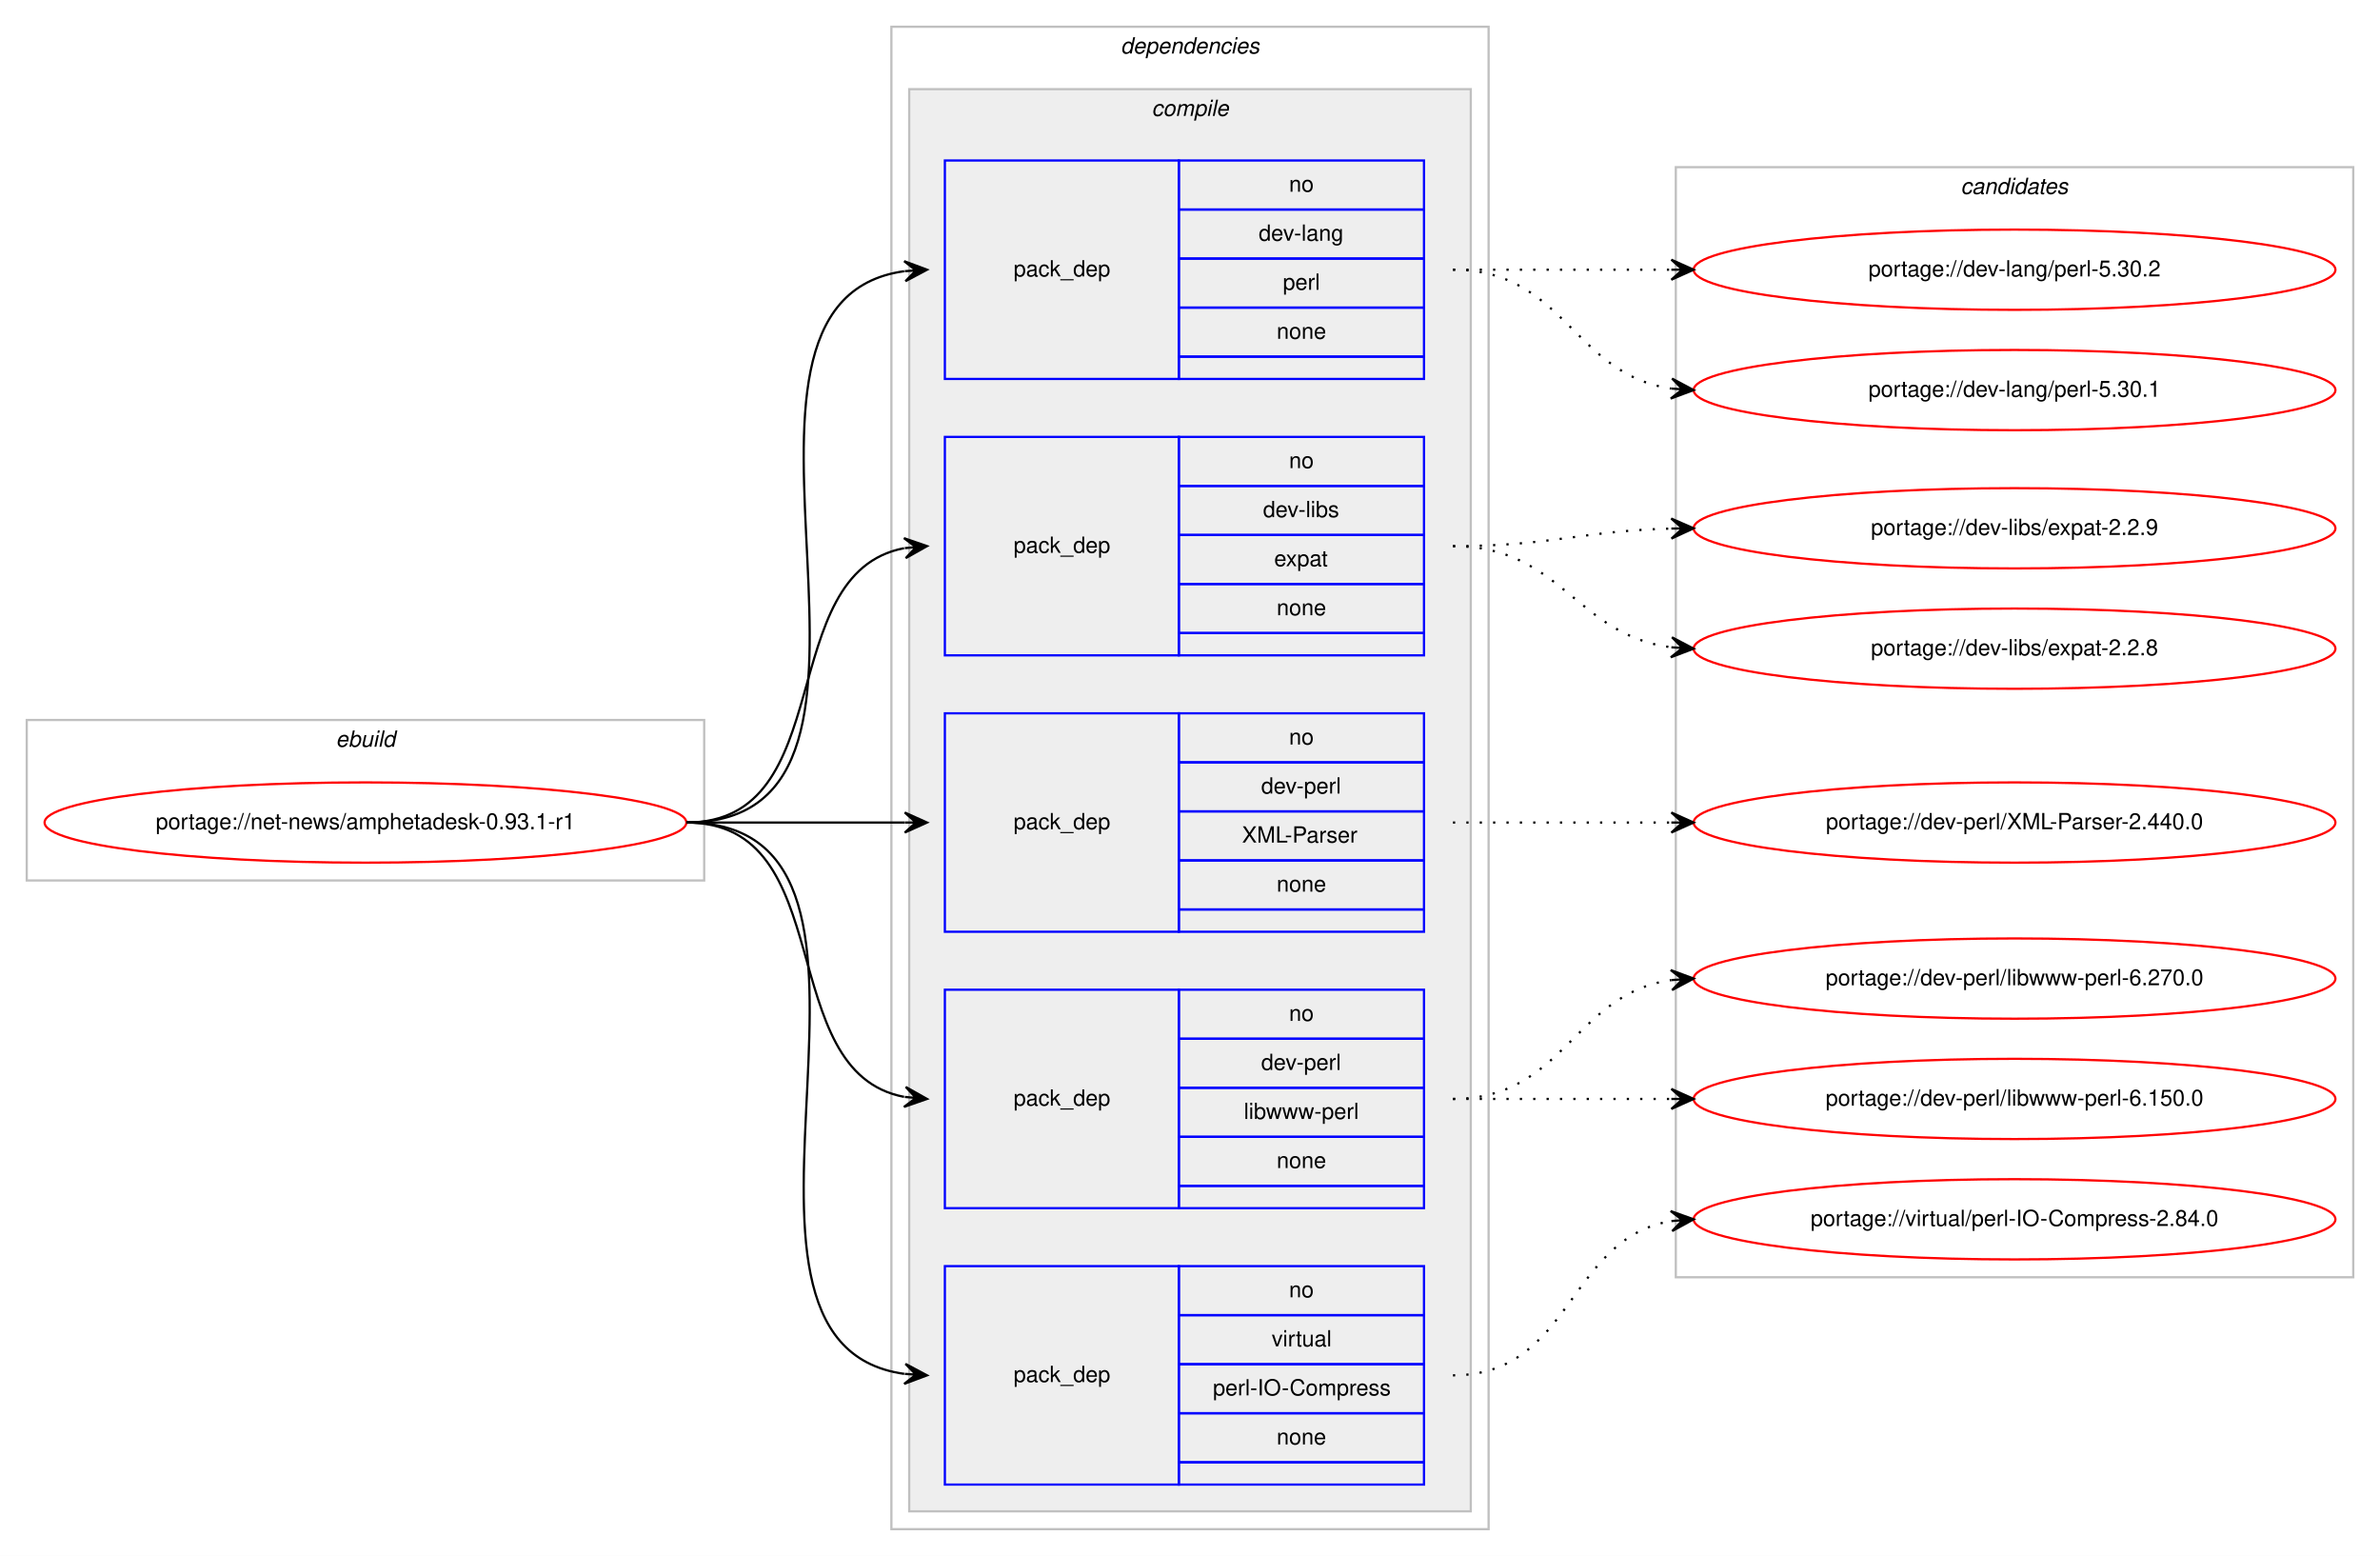
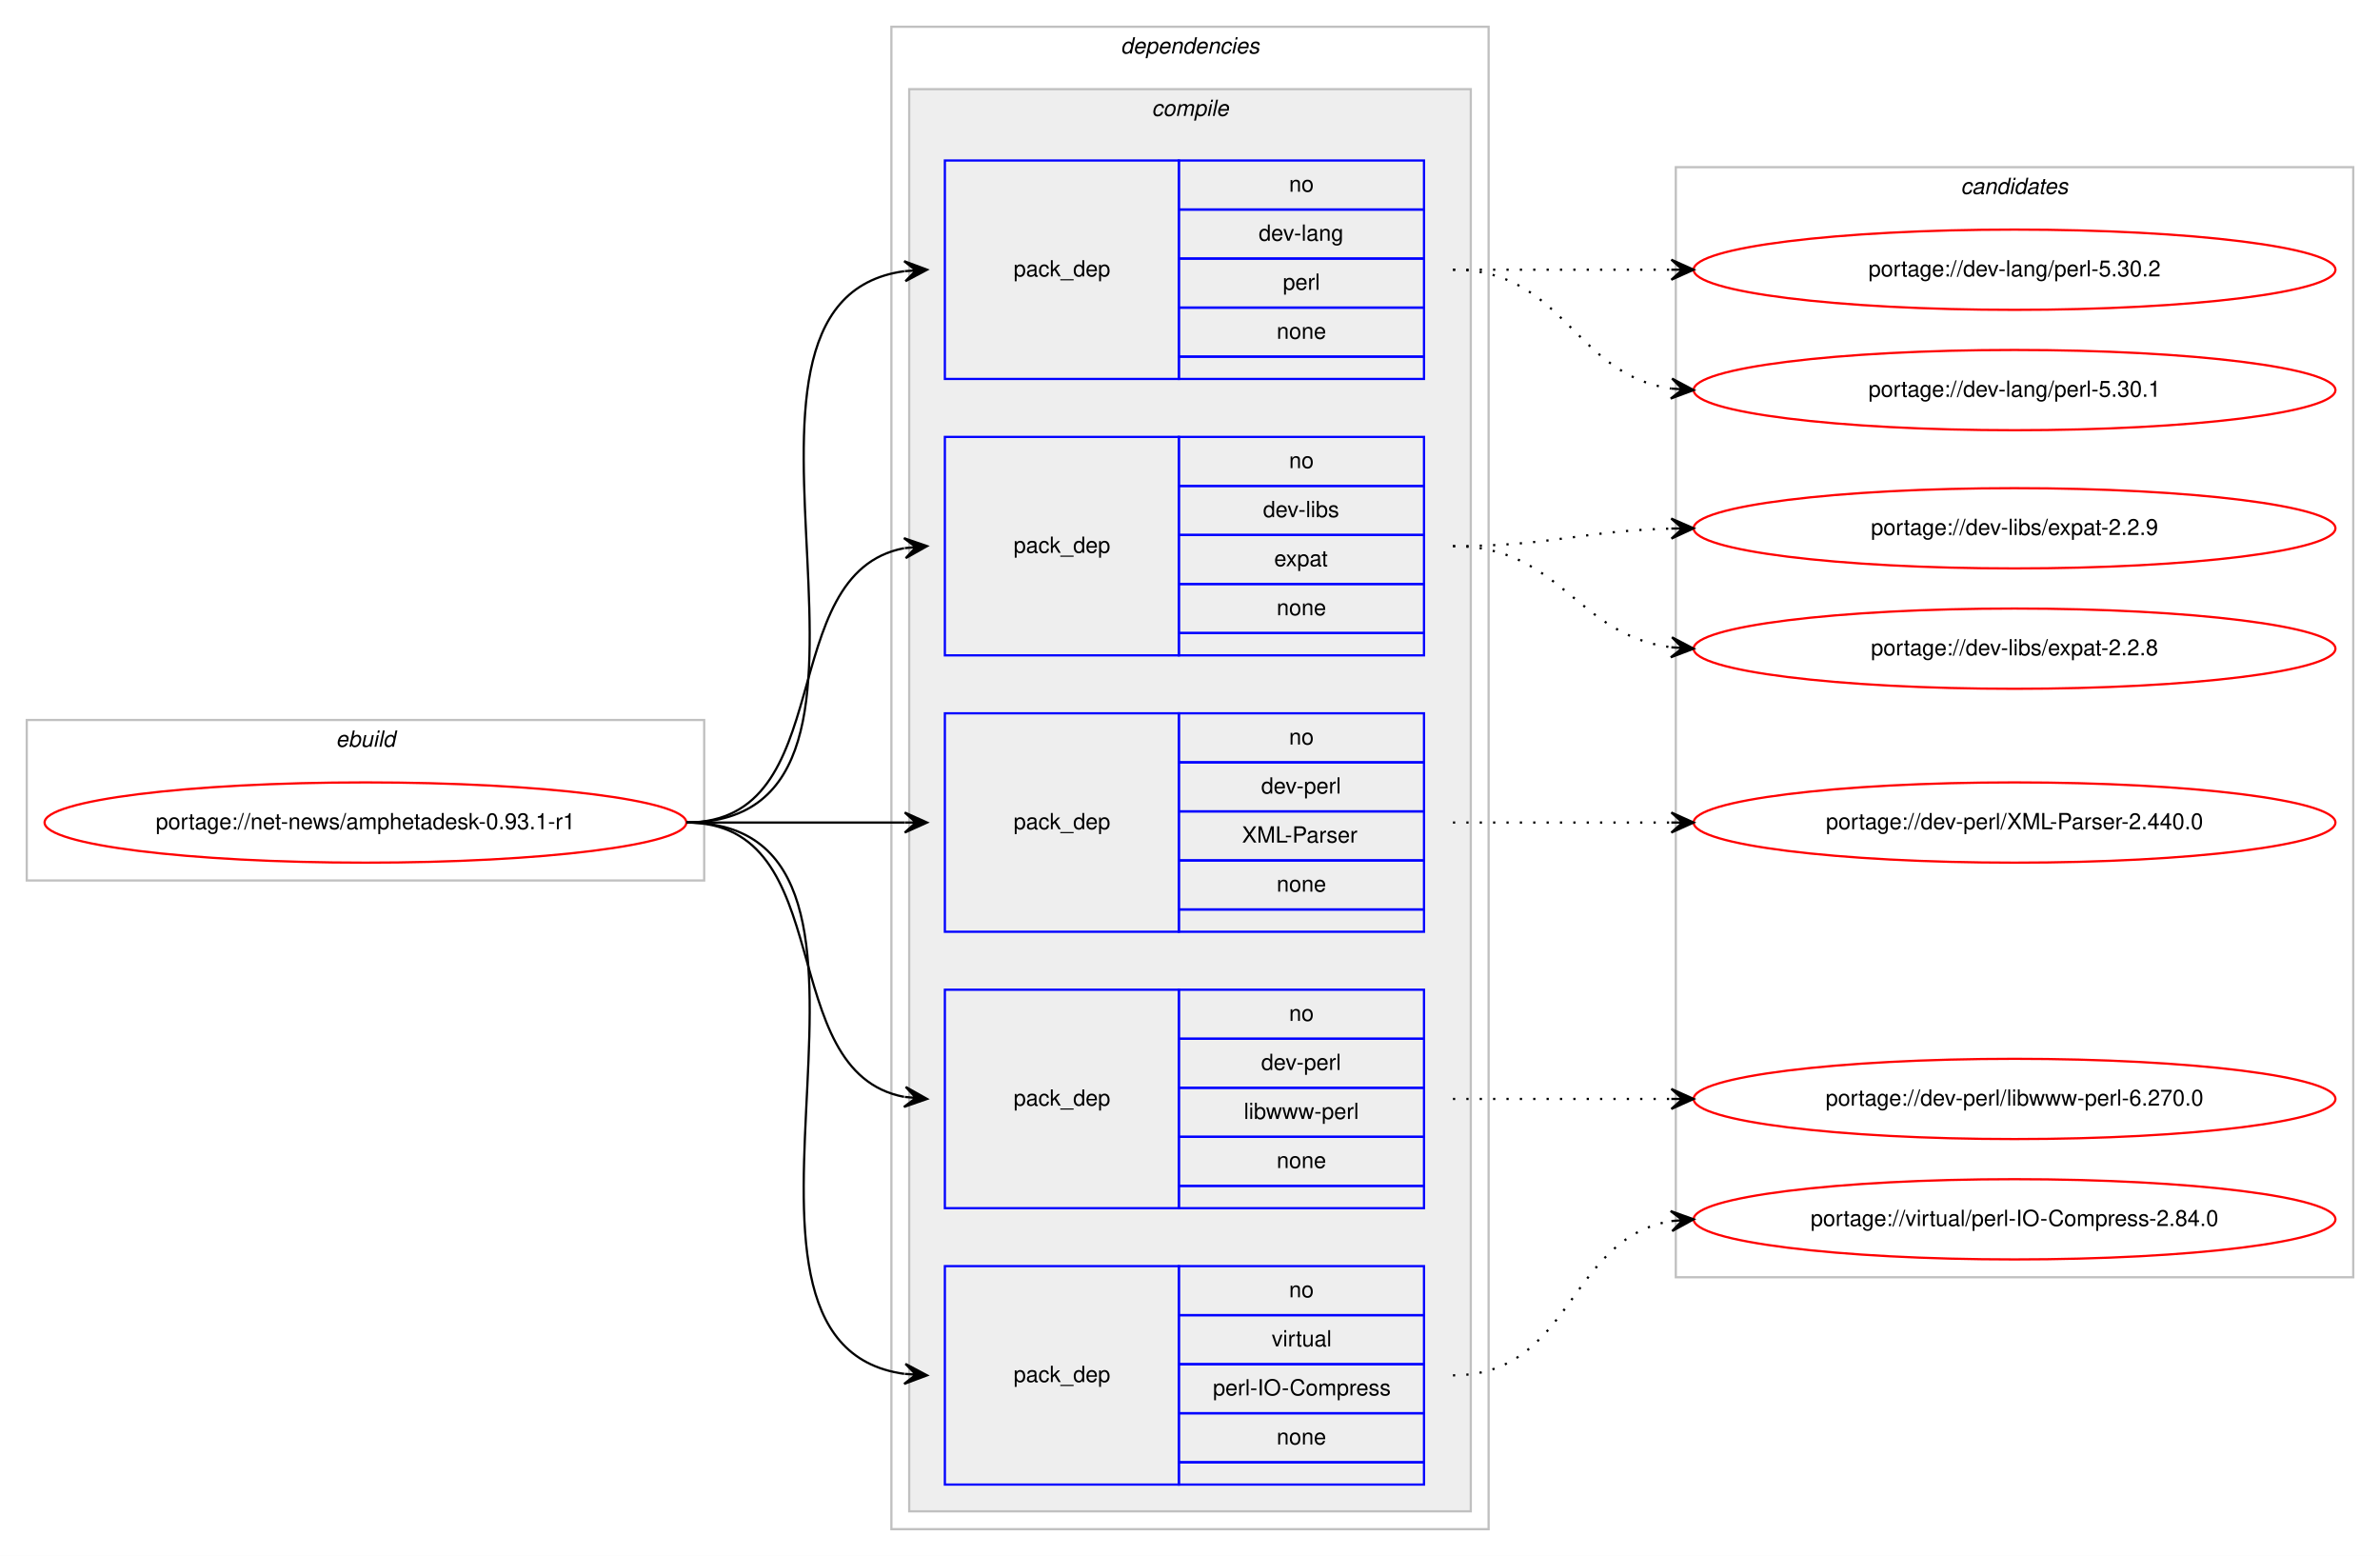
<svg xmlns="http://www.w3.org/2000/svg" xmlns:xlink="http://www.w3.org/1999/xlink" width="1068pt" height="698pt" viewBox="0.00 0.00 1068.00 698.00">
  <g id="graph0" class="graph" transform="scale(1 1) rotate(0) translate(4 694)">
    <polygon fill="#ffffff" stroke="transparent" points="-4,4 -4,-694 1064,-694 1064,4 -4,4" />
    <g id="clust1" class="cluster">
      <polygon fill="none" stroke="#c0c0c0" points="8,-299 8,-371 312,-371 312,-299 8,-299" />
      <text text-anchor="start" x="146.663" y="-359" font-family="Helvetica,sans-Serif" font-style="italic" font-size="10.00" fill="#000000">ebuild</text>
    </g>
    <g id="clust2" class="cluster">
      <polygon fill="none" stroke="#c0c0c0" points="396,-8 396,-682 664,-682 664,-8 396,-8" />
      <text text-anchor="start" x="498.875" y="-670" font-family="Helvetica,sans-Serif" font-style="italic" font-size="10.00" fill="#000000">dependencies</text>
    </g>
    <g id="clust3" class="cluster">
      <polygon fill="#eeeeee" stroke="#c0c0c0" points="404,-16 404,-654 656,-654 656,-16 404,-16" />
      <text text-anchor="start" x="512.778" y="-642" font-family="Helvetica,sans-Serif" font-style="italic" font-size="10.00" fill="#000000">compile</text>
    </g>
    <g id="clust11" class="cluster">
      <polygon fill="none" stroke="#c0c0c0" points="748,-121 748,-619 1052,-619 1052,-121 748,-121" />
      <text text-anchor="start" x="875.824" y="-607" font-family="Helvetica,sans-Serif" font-style="italic" font-size="10.00" fill="#000000">candidates</text>
    </g>
    <g id="node1" class="node">
      <g id="a_node1">
        <a xlink:href="../net-news/amphetadesk-0.93.1-r1.svg" xlink:title="portage://net-news/amphetadesk-0.93.1-r1">
          <ellipse fill="none" stroke="#ff0000" cx="160" cy="-325" rx="144" ry="18" />
          <text text-anchor="middle" x="160" y="-322" font-family="Helvetica,sans-Serif" font-size="10.00" fill="#000000">portage://net-news/amphetadesk-0.93.1-r1</text>
        </a>
      </g>
    </g>
    <g id="node2" class="node">
      <polygon fill="none" stroke="#0000ff" points="420,-524 420,-622 525,-622 525,-524 420,-524" />
      <text text-anchor="start" x="450.823" y="-570" font-family="Helvetica,sans-Serif" font-size="10.00" fill="#000000">pack_dep</text>
      <polygon fill="none" stroke="#0000ff" points="525,-600 525,-622 635,-622 635,-600 525,-600" />
      <text text-anchor="start" x="574.441" y="-608" font-family="Helvetica,sans-Serif" font-size="10.00" fill="#000000">no</text>
      <polygon fill="none" stroke="#0000ff" points="525,-578 525,-600 635,-600 635,-578 525,-578" />
      <text text-anchor="start" x="560.828" y="-586" font-family="Helvetica,sans-Serif" font-size="10.00" fill="#000000">dev-lang</text>
      <polygon fill="none" stroke="#0000ff" points="525,-556 525,-578 635,-578 635,-556 525,-556" />
      <text text-anchor="start" x="571.667" y="-564" font-family="Helvetica,sans-Serif" font-size="10.00" fill="#000000">perl</text>
      <polygon fill="none" stroke="#0000ff" points="525,-534 525,-556 635,-556 635,-534 525,-534" />
      <text text-anchor="start" x="568.882" y="-542" font-family="Helvetica,sans-Serif" font-size="10.00" fill="#000000">none</text>
      <polygon fill="none" stroke="#0000ff" points="525,-524 525,-534 635,-534 635,-524 525,-524" />
    </g>
    <g id="edge1" class="edge">
      <path fill="none" stroke="#000000" d="M304,-325C420.581,-325 299.567,-558.212 401.762,-572.332" />
      <polygon fill="#000000" stroke="#000000" points="412,-573 401.728,-576.839 407.011,-572.674 402.021,-572.349 402.021,-572.349 402.021,-572.349 407.011,-572.674 402.314,-567.858 412,-573 412,-573" />
    </g>
    <g id="node3" class="node">
      <polygon fill="none" stroke="#0000ff" points="420,-400 420,-498 525,-498 525,-400 420,-400" />
      <text text-anchor="start" x="450.823" y="-446" font-family="Helvetica,sans-Serif" font-size="10.00" fill="#000000">pack_dep</text>
      <polygon fill="none" stroke="#0000ff" points="525,-476 525,-498 635,-498 635,-476 525,-476" />
      <text text-anchor="start" x="574.441" y="-484" font-family="Helvetica,sans-Serif" font-size="10.00" fill="#000000">no</text>
      <polygon fill="none" stroke="#0000ff" points="525,-454 525,-476 635,-476 635,-454 525,-454" />
      <text text-anchor="start" x="562.778" y="-462" font-family="Helvetica,sans-Serif" font-size="10.00" fill="#000000">dev-libs</text>
      <polygon fill="none" stroke="#0000ff" points="525,-432 525,-454 635,-454 635,-432 525,-432" />
      <text text-anchor="start" x="567.772" y="-440" font-family="Helvetica,sans-Serif" font-size="10.00" fill="#000000">expat</text>
      <polygon fill="none" stroke="#0000ff" points="525,-410 525,-432 635,-432 635,-410 525,-410" />
      <text text-anchor="start" x="568.882" y="-418" font-family="Helvetica,sans-Serif" font-size="10.00" fill="#000000">none</text>
      <polygon fill="none" stroke="#0000ff" points="525,-400 525,-410 635,-410 635,-400 525,-400" />
    </g>
    <g id="edge2" class="edge">
      <path fill="none" stroke="#000000" d="M304,-325C373.373,-325 342.506,-436.726 401.698,-448.073" />
      <polygon fill="#000000" stroke="#000000" points="412,-449 401.637,-452.586 407.02,-448.552 402.04,-448.104 402.04,-448.104 402.04,-448.104 407.02,-448.552 402.443,-443.622 412,-449 412,-449" />
    </g>
    <g id="node4" class="node">
      <polygon fill="none" stroke="#0000ff" points="420,-276 420,-374 525,-374 525,-276 420,-276" />
      <text text-anchor="start" x="450.823" y="-322" font-family="Helvetica,sans-Serif" font-size="10.00" fill="#000000">pack_dep</text>
      <polygon fill="none" stroke="#0000ff" points="525,-352 525,-374 635,-374 635,-352 525,-352" />
      <text text-anchor="start" x="574.441" y="-360" font-family="Helvetica,sans-Serif" font-size="10.00" fill="#000000">no</text>
      <polygon fill="none" stroke="#0000ff" points="525,-330 525,-352 635,-352 635,-330 525,-330" />
      <text text-anchor="start" x="561.943" y="-338" font-family="Helvetica,sans-Serif" font-size="10.00" fill="#000000">dev-perl</text>
      <polygon fill="none" stroke="#0000ff" points="525,-308 525,-330 635,-330 635,-308 525,-308" />
      <text text-anchor="start" x="553.335" y="-316" font-family="Helvetica,sans-Serif" font-size="10.00" fill="#000000">XML-Parser</text>
      <polygon fill="none" stroke="#0000ff" points="525,-286 525,-308 635,-308 635,-286 525,-286" />
      <text text-anchor="start" x="568.882" y="-294" font-family="Helvetica,sans-Serif" font-size="10.00" fill="#000000">none</text>
      <polygon fill="none" stroke="#0000ff" points="525,-276 525,-286 635,-286 635,-276 525,-276" />
    </g>
    <g id="edge3" class="edge">
      <path fill="none" stroke="#000000" d="M304,-325C348.438,-325 362.02,-325 401.878,-325" />
      <polygon fill="#000000" stroke="#000000" points="412,-325 402,-329.5 407,-325 402,-325 402,-325 402,-325 407,-325 402,-320.5 412,-325 412,-325" />
    </g>
    <g id="node5" class="node">
      <polygon fill="none" stroke="#0000ff" points="420,-152 420,-250 525,-250 525,-152 420,-152" />
      <text text-anchor="start" x="450.823" y="-198" font-family="Helvetica,sans-Serif" font-size="10.00" fill="#000000">pack_dep</text>
      <polygon fill="none" stroke="#0000ff" points="525,-228 525,-250 635,-250 635,-228 525,-228" />
      <text text-anchor="start" x="574.441" y="-236" font-family="Helvetica,sans-Serif" font-size="10.00" fill="#000000">no</text>
      <polygon fill="none" stroke="#0000ff" points="525,-206 525,-228 635,-228 635,-206 525,-206" />
      <text text-anchor="start" x="561.943" y="-214" font-family="Helvetica,sans-Serif" font-size="10.00" fill="#000000">dev-perl</text>
      <polygon fill="none" stroke="#0000ff" points="525,-184 525,-206 635,-206 635,-184 525,-184" />
      <text text-anchor="start" x="554.176" y="-192" font-family="Helvetica,sans-Serif" font-size="10.00" fill="#000000">libwww-perl</text>
      <polygon fill="none" stroke="#0000ff" points="525,-162 525,-184 635,-184 635,-162 525,-162" />
      <text text-anchor="start" x="568.882" y="-170" font-family="Helvetica,sans-Serif" font-size="10.00" fill="#000000">none</text>
      <polygon fill="none" stroke="#0000ff" points="525,-152 525,-162 635,-162 635,-152 525,-152" />
    </g>
    <g id="edge4" class="edge">
      <path fill="none" stroke="#000000" d="M304,-325C373.373,-325 342.506,-213.274 401.698,-201.927" />
      <polygon fill="#000000" stroke="#000000" points="412,-201 402.443,-206.378 407.02,-201.448 402.04,-201.896 402.04,-201.896 402.04,-201.896 407.02,-201.448 401.637,-197.414 412,-201 412,-201" />
    </g>
    <g id="node6" class="node">
      <polygon fill="none" stroke="#0000ff" points="420,-28 420,-126 525,-126 525,-28 420,-28" />
      <text text-anchor="start" x="450.823" y="-74" font-family="Helvetica,sans-Serif" font-size="10.00" fill="#000000">pack_dep</text>
      <polygon fill="none" stroke="#0000ff" points="525,-104 525,-126 635,-126 635,-104 525,-104" />
      <text text-anchor="start" x="574.441" y="-112" font-family="Helvetica,sans-Serif" font-size="10.00" fill="#000000">no</text>
      <polygon fill="none" stroke="#0000ff" points="525,-82 525,-104 635,-104 635,-82 525,-82" />
      <text text-anchor="start" x="566.668" y="-90" font-family="Helvetica,sans-Serif" font-size="10.00" fill="#000000">virtual</text>
      <polygon fill="none" stroke="#0000ff" points="525,-60 525,-82 635,-82 635,-60 525,-60" />
      <text text-anchor="start" x="540.282" y="-68" font-family="Helvetica,sans-Serif" font-size="10.00" fill="#000000">perl-IO-Compress</text>
      <polygon fill="none" stroke="#0000ff" points="525,-38 525,-60 635,-60 635,-38 525,-38" />
      <text text-anchor="start" x="568.882" y="-46" font-family="Helvetica,sans-Serif" font-size="10.00" fill="#000000">none</text>
      <polygon fill="none" stroke="#0000ff" points="525,-28 525,-38 635,-38 635,-28 525,-28" />
    </g>
    <g id="edge5" class="edge">
      <path fill="none" stroke="#000000" d="M304,-325C420.581,-325 299.567,-91.788 401.762,-77.668" />
      <polygon fill="#000000" stroke="#000000" points="412,-77 402.314,-82.142 407.011,-77.326 402.021,-77.651 402.021,-77.651 402.021,-77.651 407.011,-77.326 401.728,-73.161 412,-77 412,-77" />
    </g>
    <g id="node7" class="node">
      <g id="a_node7">
        <a xlink:href="../dev-lang/perl-5.30.2.svg" xlink:title="portage://dev-lang/perl-5.30.2">
          <ellipse fill="none" stroke="#ff0000" cx="900" cy="-573" rx="144" ry="18" />
          <text text-anchor="middle" x="900" y="-570" font-family="Helvetica,sans-Serif" font-size="10.00" fill="#000000">portage://dev-lang/perl-5.30.2</text>
        </a>
      </g>
    </g>
    <g id="edge6" class="edge">
      <path fill="none" stroke="#000000" stroke-dasharray="1,5" d="M648,-573C692.438,-573 706.02,-573 745.878,-573" />
      <polygon fill="#000000" stroke="#000000" points="756,-573 746,-577.5 751,-573 746,-573 746,-573 746,-573 751,-573 746,-568.5 756,-573 756,-573" />
    </g>
    <g id="node8" class="node">
      <g id="a_node8">
        <a xlink:href="../dev-lang/perl-5.30.1.svg" xlink:title="portage://dev-lang/perl-5.30.1">
          <ellipse fill="none" stroke="#ff0000" cx="900" cy="-519" rx="144" ry="18" />
          <text text-anchor="middle" x="900" y="-516" font-family="Helvetica,sans-Serif" font-size="10.00" fill="#000000">portage://dev-lang/perl-5.30.1</text>
        </a>
      </g>
    </g>
    <g id="edge7" class="edge">
      <path fill="none" stroke="#000000" stroke-dasharray="1,5" d="M648,-573C698.102,-573 702.012,-525.934 745.979,-519.683" />
      <polygon fill="#000000" stroke="#000000" points="756,-519 746.329,-524.169 751.012,-519.34 746.023,-519.68 746.023,-519.68 746.023,-519.68 751.012,-519.34 745.717,-515.19 756,-519 756,-519" />
    </g>
    <g id="node9" class="node">
      <g id="a_node9">
        <a xlink:href="../dev-libs/expat-2.2.9.svg" xlink:title="portage://dev-libs/expat-2.2.9">
          <ellipse fill="none" stroke="#ff0000" cx="900" cy="-457" rx="144" ry="18" />
          <text text-anchor="middle" x="900" y="-454" font-family="Helvetica,sans-Serif" font-size="10.00" fill="#000000">portage://dev-libs/expat-2.2.9</text>
        </a>
      </g>
    </g>
    <g id="edge8" class="edge">
      <path fill="none" stroke="#000000" stroke-dasharray="1,5" d="M648,-449C692.559,-449 705.926,-455.857 745.855,-456.874" />
      <polygon fill="#000000" stroke="#000000" points="756,-457 745.945,-461.376 751,-456.938 746.001,-456.876 746.001,-456.876 746.001,-456.876 751,-456.938 746.057,-452.376 756,-457 756,-457" />
    </g>
    <g id="node10" class="node">
      <g id="a_node10">
        <a xlink:href="../dev-libs/expat-2.2.8.svg" xlink:title="portage://dev-libs/expat-2.2.8">
          <ellipse fill="none" stroke="#ff0000" cx="900" cy="-403" rx="144" ry="18" />
          <text text-anchor="middle" x="900" y="-400" font-family="Helvetica,sans-Serif" font-size="10.00" fill="#000000">portage://dev-libs/expat-2.2.8</text>
        </a>
      </g>
    </g>
    <g id="edge9" class="edge">
      <path fill="none" stroke="#000000" stroke-dasharray="1,5" d="M648,-449C696.606,-449 703.101,-409.074 745.95,-403.615" />
      <polygon fill="#000000" stroke="#000000" points="756,-403 746.294,-408.103 751.009,-403.306 746.019,-403.611 746.019,-403.611 746.019,-403.611 751.009,-403.306 745.744,-399.12 756,-403 756,-403" />
    </g>
    <g id="node11" class="node">
      <g id="a_node11">
        <a xlink:href="../dev-perl/XML-Parser-2.440.0.svg" xlink:title="portage://dev-perl/XML-Parser-2.440.0">
          <ellipse fill="none" stroke="#ff0000" cx="900" cy="-325" rx="144" ry="18" />
          <text text-anchor="middle" x="900" y="-322" font-family="Helvetica,sans-Serif" font-size="10.00" fill="#000000">portage://dev-perl/XML-Parser-2.440.0</text>
        </a>
      </g>
    </g>
    <g id="edge10" class="edge">
      <path fill="none" stroke="#000000" stroke-dasharray="1,5" d="M648,-325C692.438,-325 706.02,-325 745.878,-325" />
      <polygon fill="#000000" stroke="#000000" points="756,-325 746,-329.5 751,-325 746,-325 746,-325 746,-325 751,-325 746,-320.5 756,-325 756,-325" />
    </g>
    <g id="node12" class="node">
      <g id="a_node12">
        <a xlink:href="../dev-perl/libwww-perl-6.270.0.svg" xlink:title="portage://dev-perl/libwww-perl-6.270.0">
-           <ellipse fill="none" stroke="#ff0000" cx="900" cy="-255" rx="144" ry="18" />
-           <text text-anchor="middle" x="900" y="-252" font-family="Helvetica,sans-Serif" font-size="10.00" fill="#000000">portage://dev-perl/libwww-perl-6.270.0</text>
+           <ellipse fill="none" stroke="#ff0000" cx="900" cy="-201" rx="144" ry="18" />
+           <text text-anchor="middle" x="900" y="-198" font-family="Helvetica,sans-Serif" font-size="10.00" fill="#000000">portage://dev-perl/libwww-perl-6.270.0</text>
        </a>
      </g>
    </g>
    <g id="edge11" class="edge">
-       <path fill="none" stroke="#000000" stroke-dasharray="1,5" d="M648,-201C698.102,-201 702.012,-248.066 745.979,-254.317" />
-       <polygon fill="#000000" stroke="#000000" points="756,-255 745.717,-258.81 751.012,-254.66 746.023,-254.32 746.023,-254.32 746.023,-254.32 751.012,-254.66 746.329,-249.831 756,-255 756,-255" />
+       <path fill="none" stroke="#000000" stroke-dasharray="1,5" d="M648,-201C692.438,-201 706.02,-201 745.878,-201" />
+       <polygon fill="#000000" stroke="#000000" points="756,-201 746,-205.5 751,-201 746,-201 746,-201 746,-201 751,-201 746,-196.5 756,-201 756,-201" />
    </g>
    <g id="node13" class="node">
      <g id="a_node13">
-         <a xlink:href="../dev-perl/libwww-perl-6.150.0.svg" xlink:title="portage://dev-perl/libwww-perl-6.150.0">
-           <ellipse fill="none" stroke="#ff0000" cx="900" cy="-201" rx="144" ry="18" />
-           <text text-anchor="middle" x="900" y="-198" font-family="Helvetica,sans-Serif" font-size="10.00" fill="#000000">portage://dev-perl/libwww-perl-6.150.0</text>
-         </a>
-       </g>
-     </g>
-     <g id="edge12" class="edge">
-       <path fill="none" stroke="#000000" stroke-dasharray="1,5" d="M648,-201C692.438,-201 706.02,-201 745.878,-201" />
-       <polygon fill="#000000" stroke="#000000" points="756,-201 746,-205.5 751,-201 746,-201 746,-201 746,-201 751,-201 746,-196.5 756,-201 756,-201" />
-     </g>
-     <g id="node14" class="node">
-       <g id="a_node14">
        <a xlink:href="../virtual/perl-IO-Compress-2.84.0.svg" xlink:title="portage://virtual/perl-IO-Compress-2.84.0">
          <ellipse fill="none" stroke="#ff0000" cx="900" cy="-147" rx="144" ry="18" />
          <text text-anchor="middle" x="900" y="-144" font-family="Helvetica,sans-Serif" font-size="10.00" fill="#000000">portage://virtual/perl-IO-Compress-2.84.0</text>
        </a>
      </g>
    </g>
-     <g id="edge13" class="edge">
+     <g id="edge12" class="edge">
      <path fill="none" stroke="#000000" stroke-dasharray="1,5" d="M648,-77C701.625,-77 699.351,-138.523 745.989,-146.214" />
      <polygon fill="#000000" stroke="#000000" points="756,-147 745.678,-150.703 751.015,-146.608 746.031,-146.217 746.031,-146.217 746.031,-146.217 751.015,-146.608 746.383,-141.731 756,-147 756,-147" />
    </g>
  </g>
</svg>
